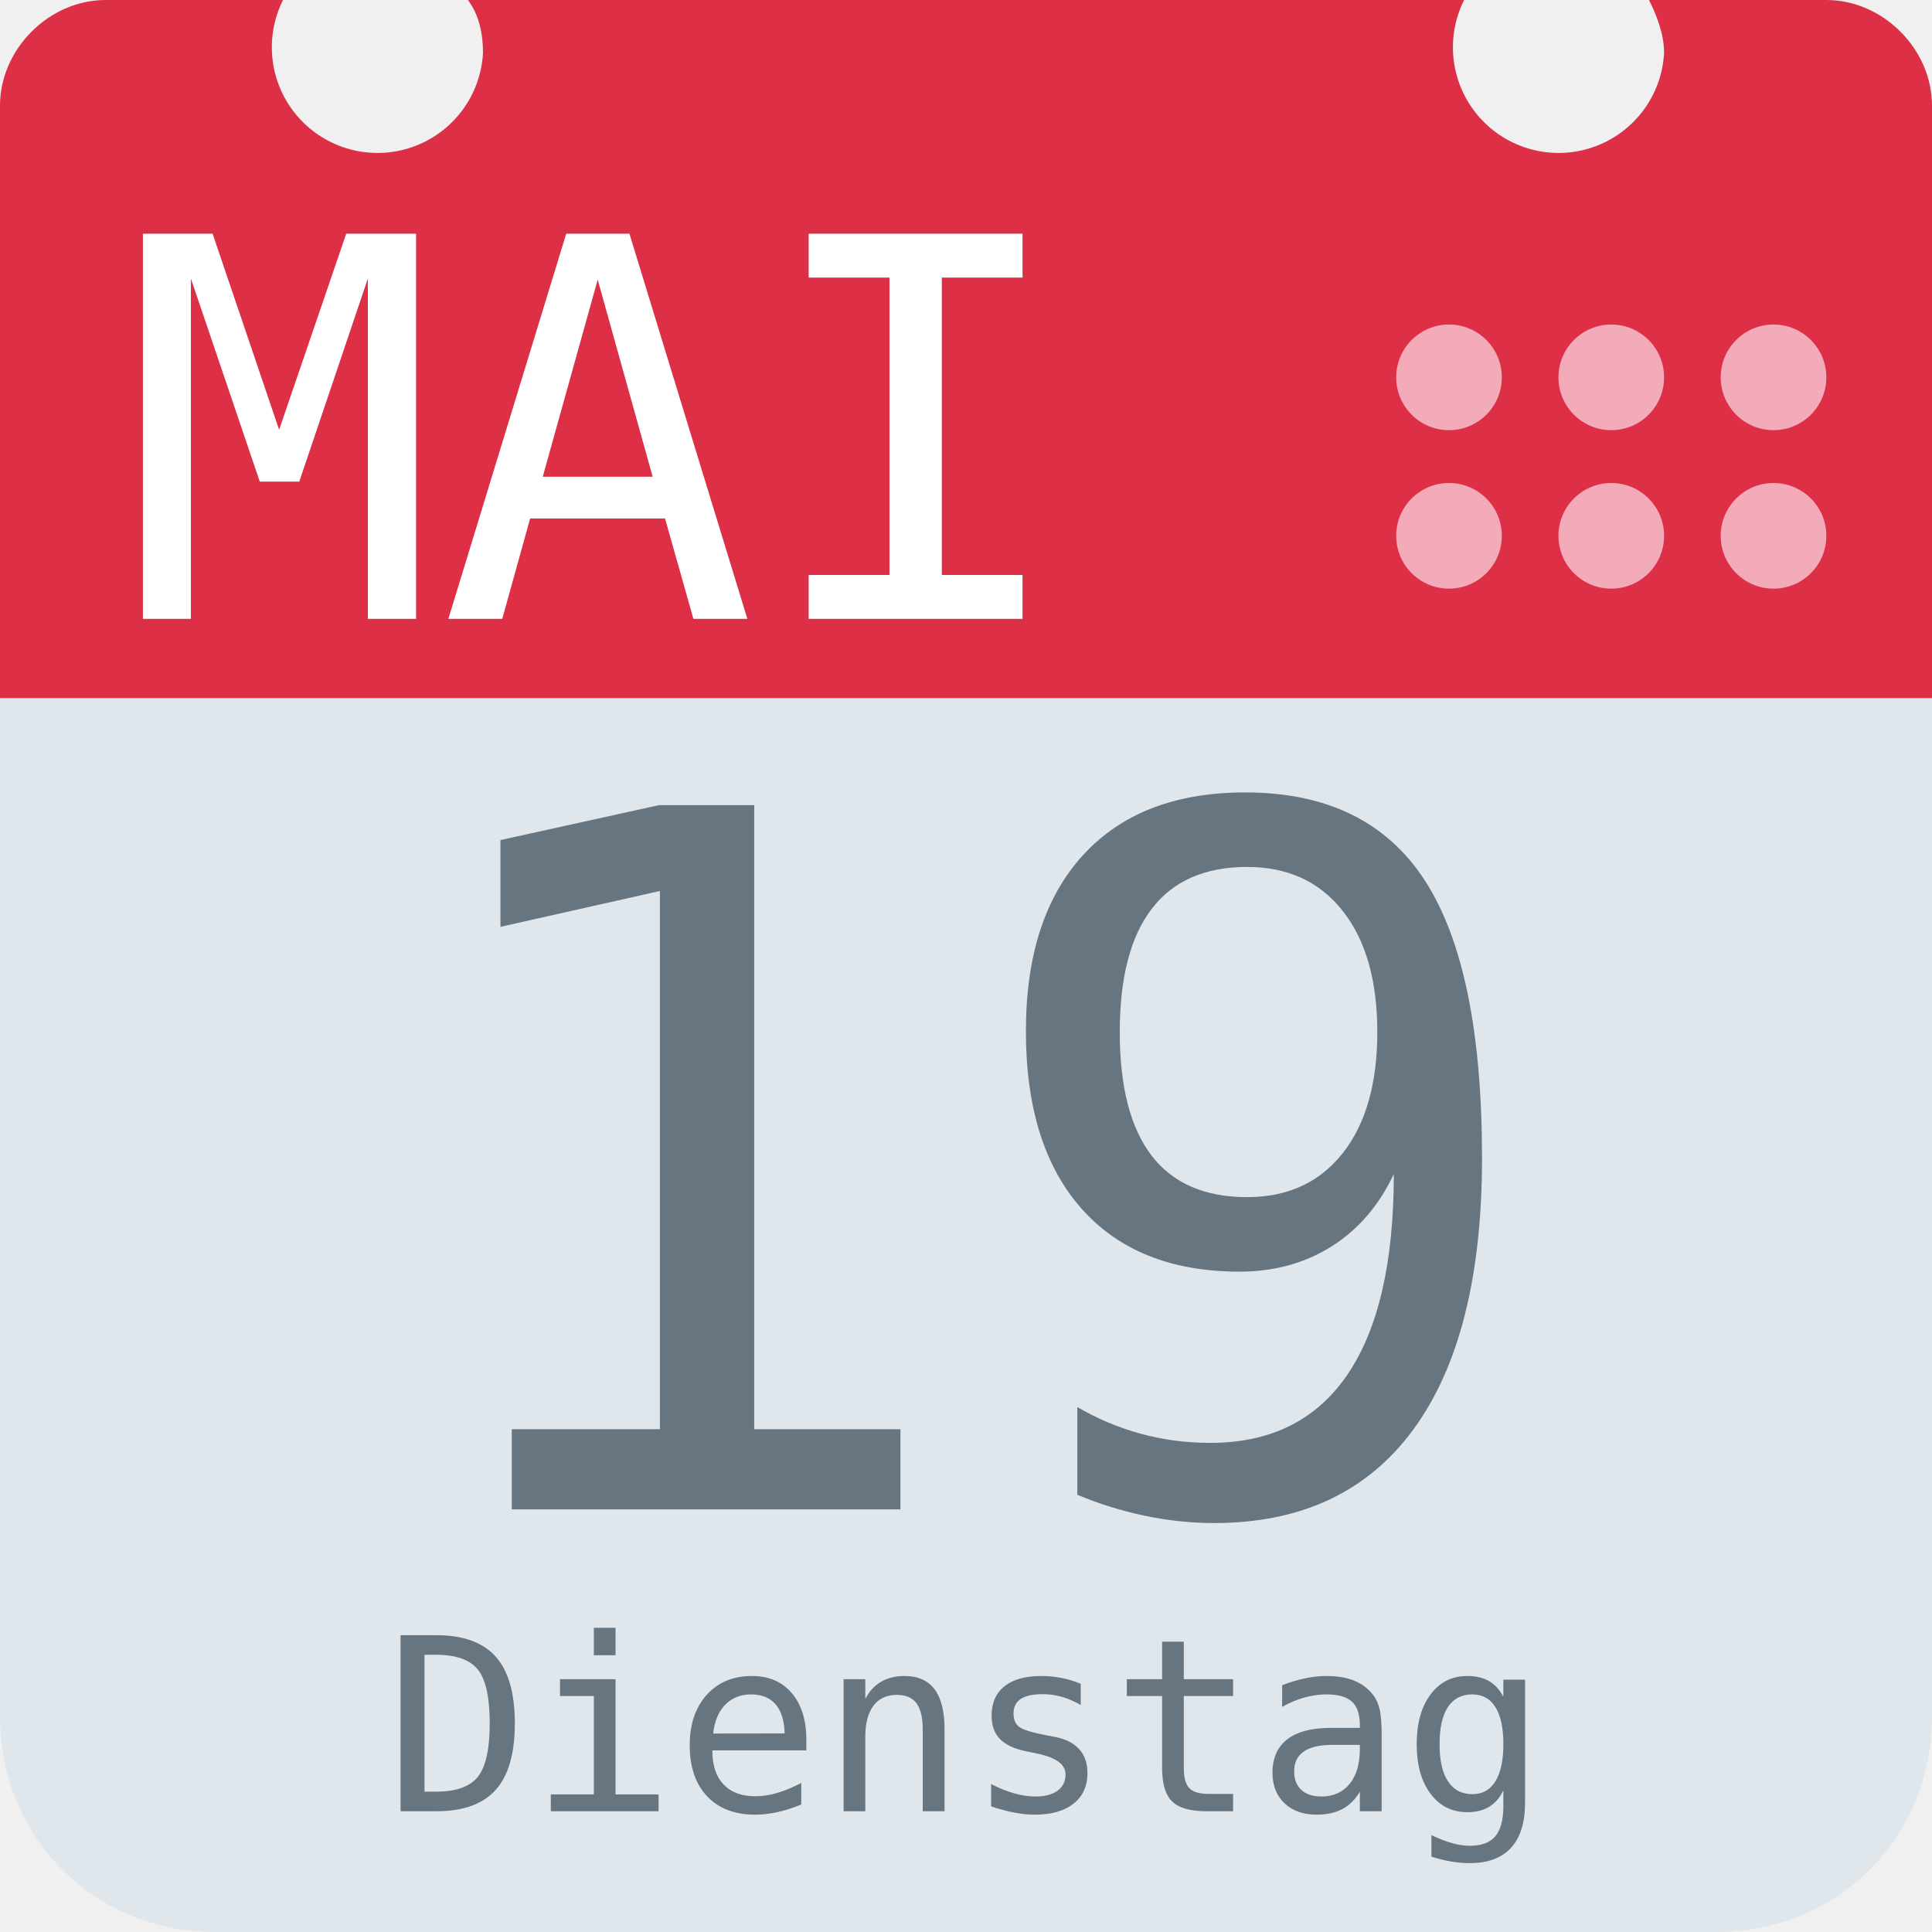
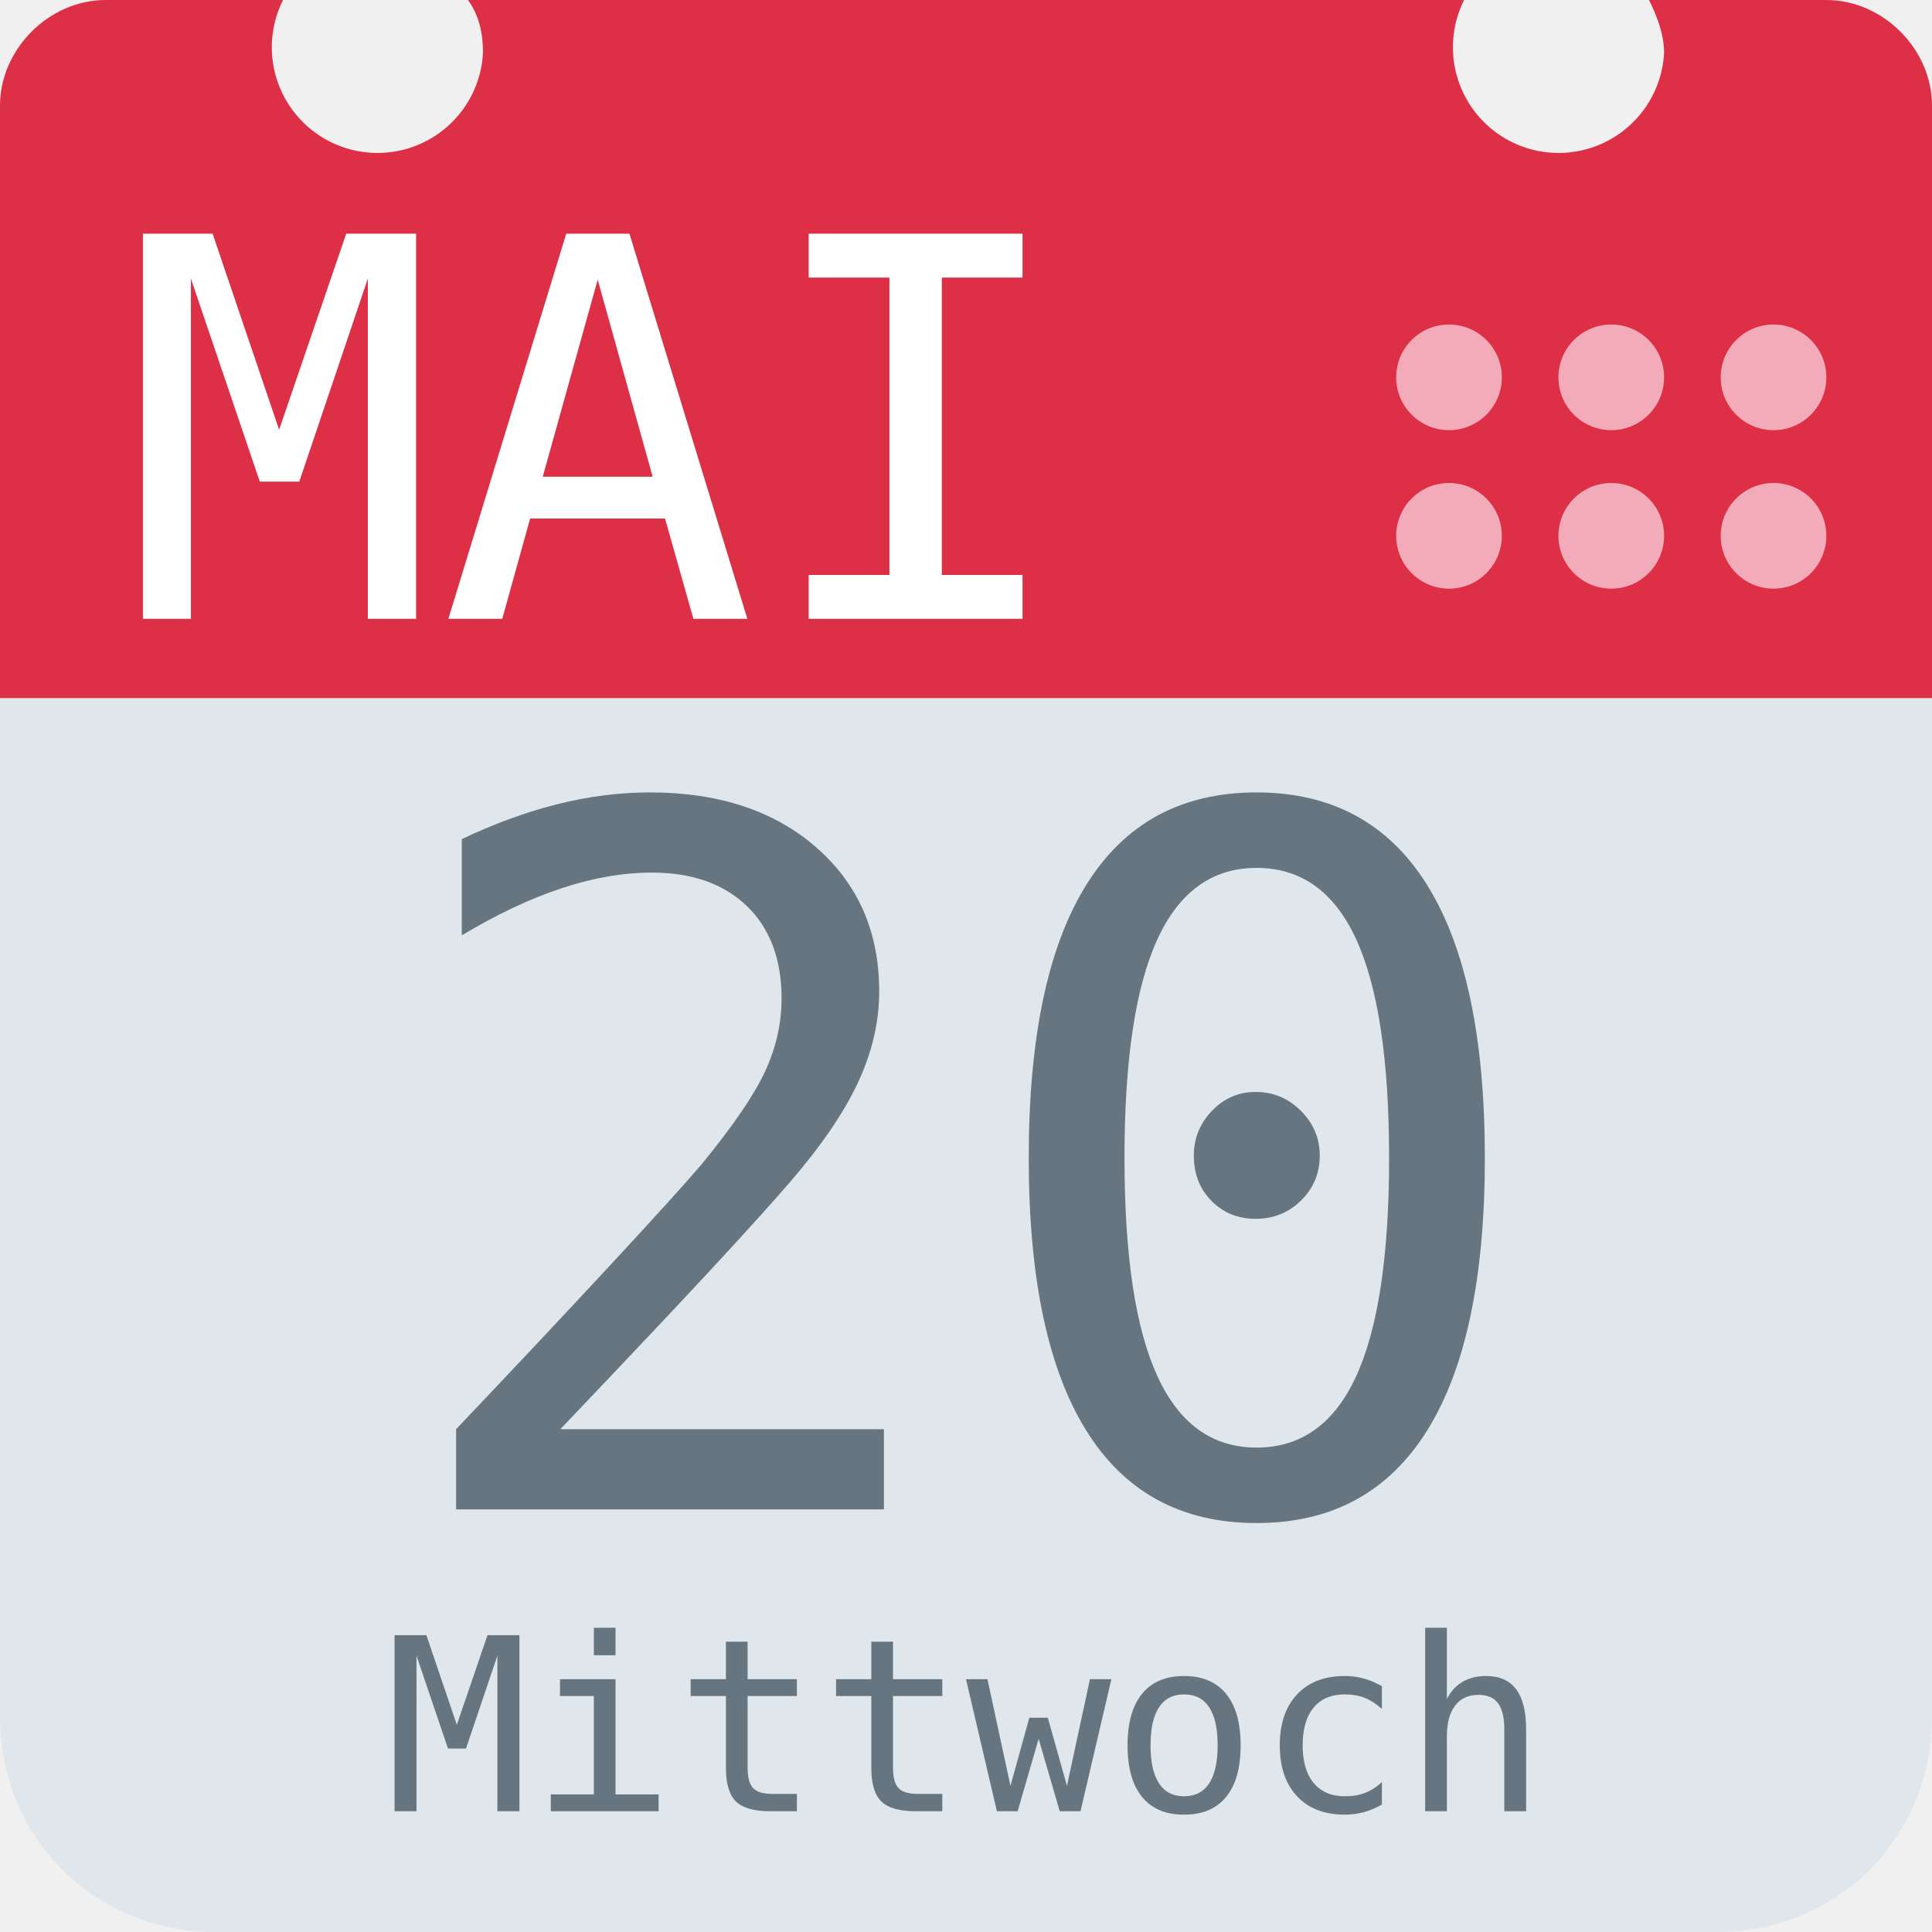
<svg xmlns="http://www.w3.org/2000/svg" aria-label="Calendar" role="img" viewBox="0 0 512 512">
  <path d="M512 455c0 32-25 57-57 57H57c-32 0-57-25-57-57V128c0-31 25-57 57-57h398c32 0 57 26 57 57z" fill="#e0e7ec" />
  <path d="M484 0h-47c2 4 4 9 4 14a28 28 0 1 1-53-14H124c3 4 4 9 4 14A28 28 0 1 1 75 0H28C13 0 0 13 0 28v157h512V28c0-15-13-28-28-28z" fill="#dd2f45" />
  <g fill="#f3aab9">
    <circle cx="470" cy="142" r="14" />
    <circle cx="470" cy="100" r="14" />
    <circle cx="427" cy="142" r="14" />
    <circle cx="427" cy="100" r="14" />
    <circle cx="384" cy="142" r="14" />
    <circle cx="384" cy="100" r="14" />
  </g>
  <text id="month" x="32" y="164" fill="#fff" font-family="monospace" font-size="140px" style="text-anchor: left">MAI</text>
-   <text id="day" x="256" y="400" fill="#66757f" font-family="monospace" font-size="256px" style="text-anchor: middle">19</text>
-   <text id="weekday" x="256" y="480" fill="#66757f" font-family="monospace" font-size="64px" style="text-anchor: middle">Dienstag</text>
+   <text id="day" x="256" y="400" fill="#66757f" font-family="monospace" font-size="256px" style="text-anchor: middle">20</text>
+   <text id="weekday" x="256" y="480" fill="#66757f" font-family="monospace" font-size="64px" style="text-anchor: middle">Mittwoch</text>
</svg>
